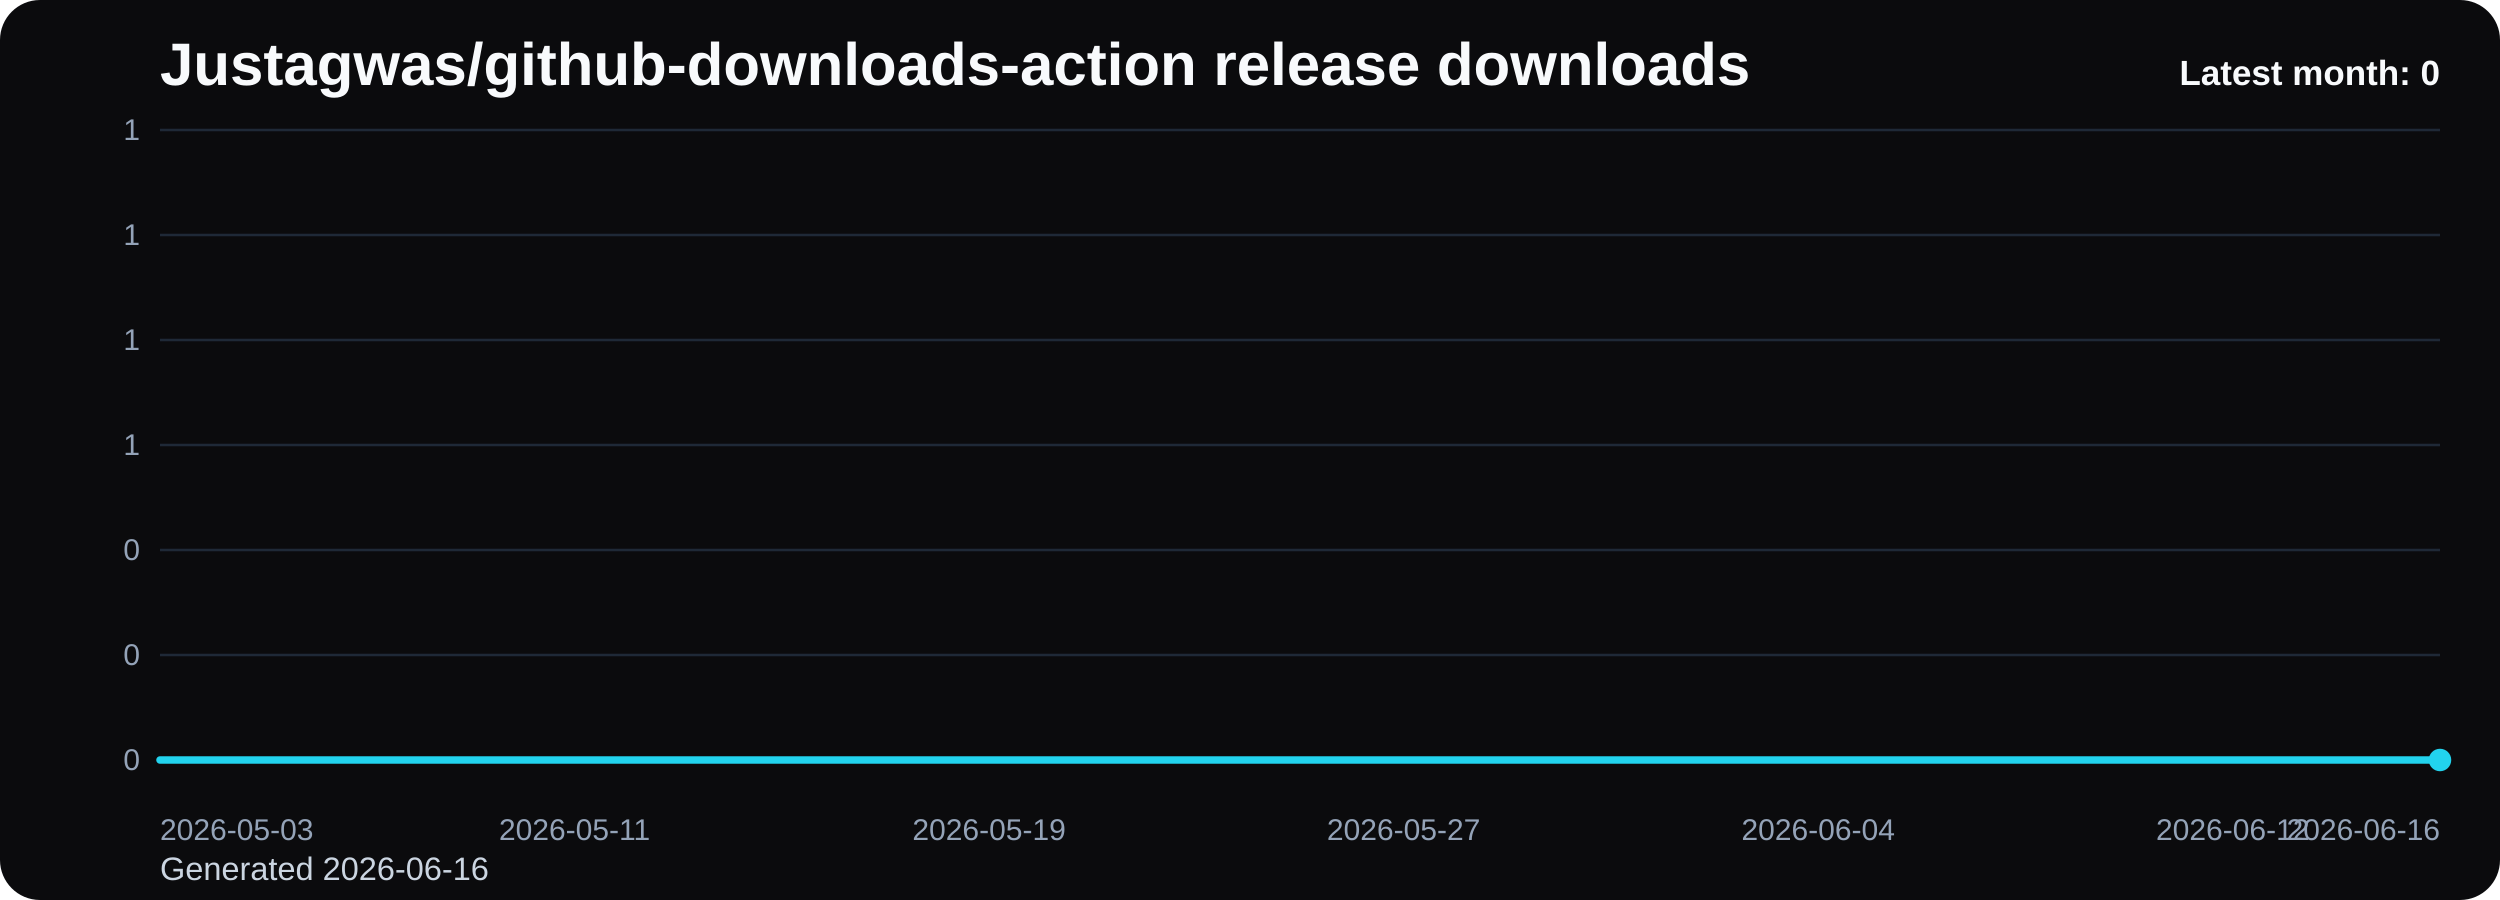
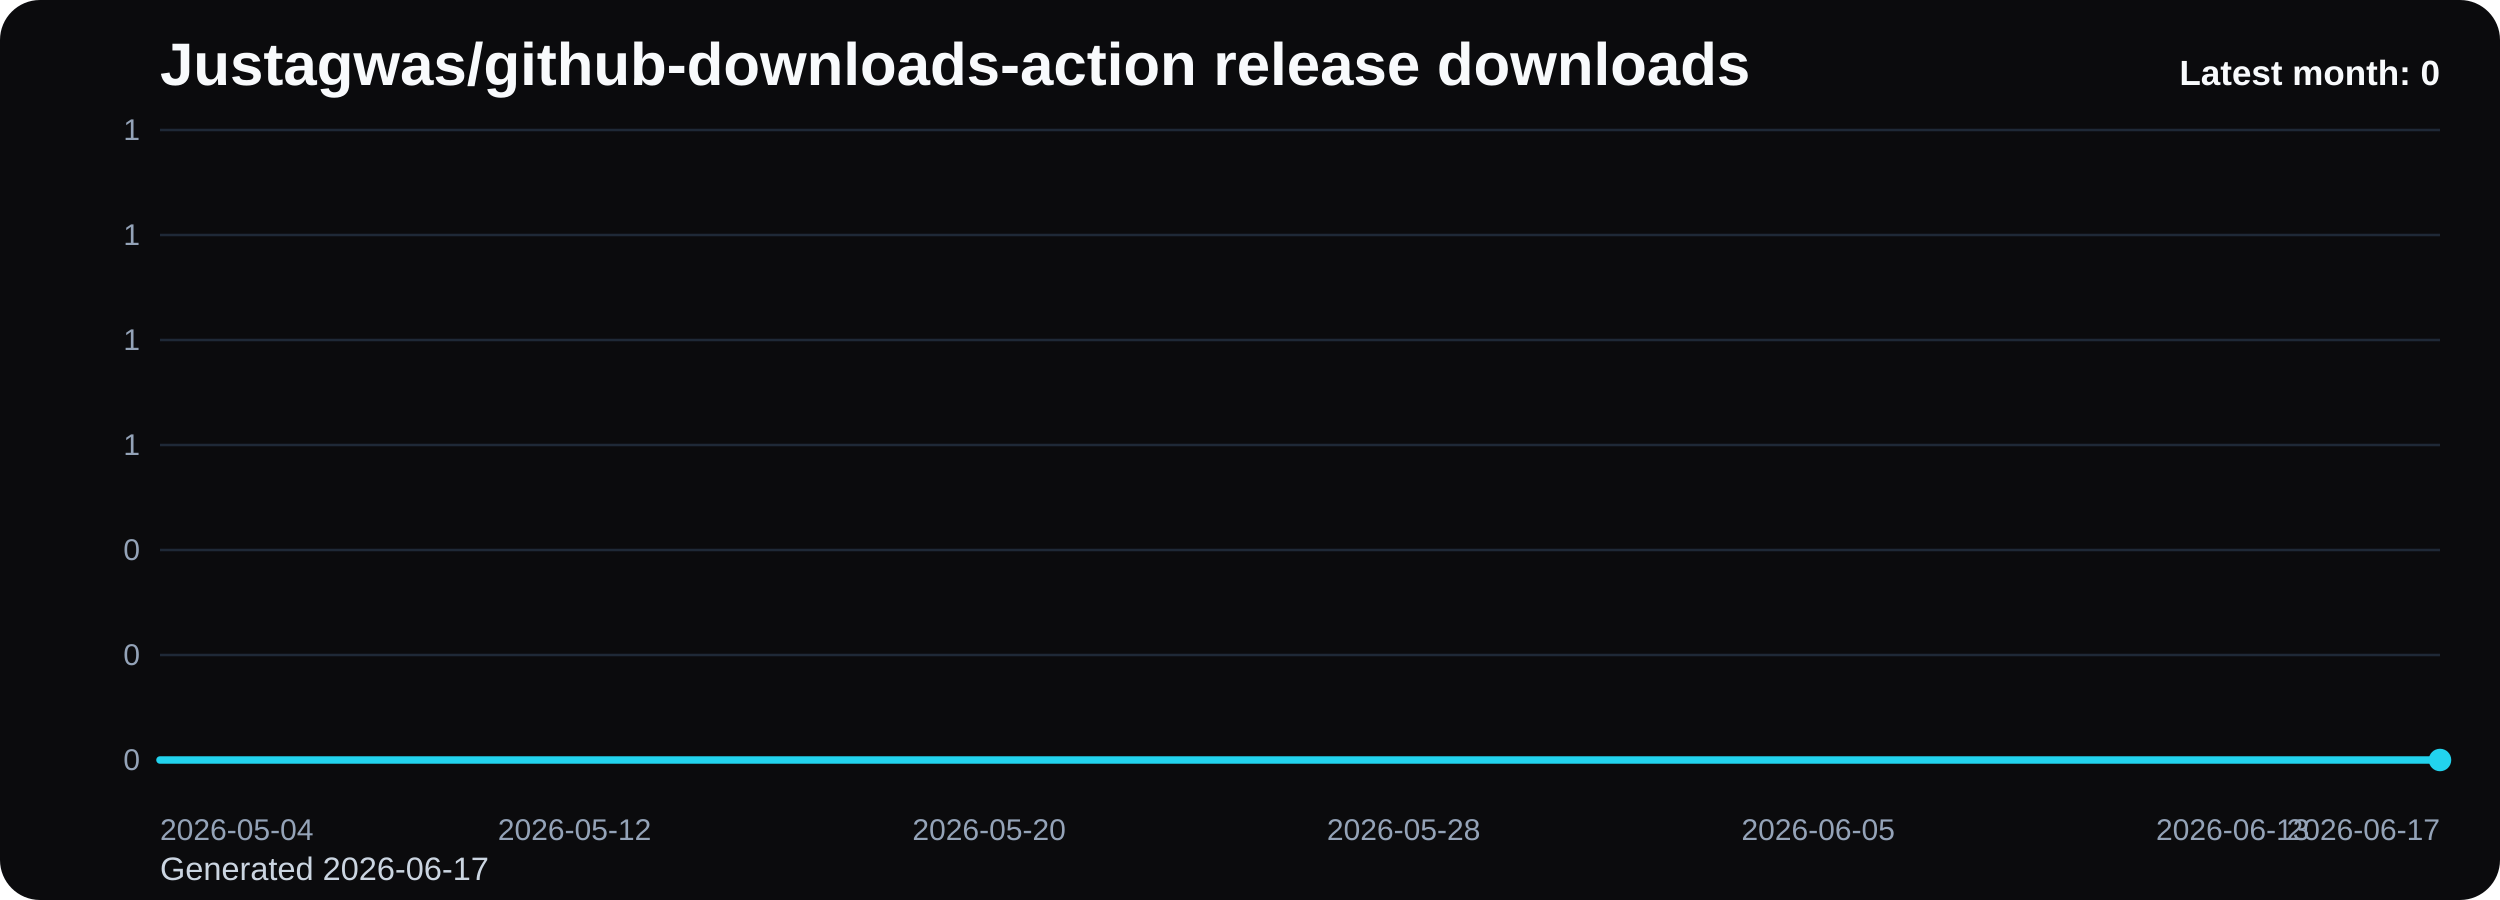
<svg xmlns="http://www.w3.org/2000/svg" viewBox="0 0 1000 360" role="img" aria-label="Justagwas/github-downloads-action release downloads chart">
  <defs>
    <linearGradient id="fill-monthly-black" x1="0" y1="0" x2="0" y2="1">
      <stop offset="0%" stop-color="#22d3ee" stop-opacity="0.32" />
      <stop offset="100%" stop-color="#22d3ee" stop-opacity="0.05" />
    </linearGradient>
    <style>
      .bg { fill: #0b0b0d; }
      .title { font: 700 24px Arial, sans-serif; fill: #f8fafc; }
      .sub { font: 400 13px Arial, sans-serif; fill: #cbd5e1; }
      .grid { stroke: #1f2937; stroke-width: 1; }
      .axis { font: 400 12px Arial, sans-serif; fill: #94a3b8; }
      .line { fill: none; stroke: #22d3ee; stroke-width: 3; stroke-linecap: round; stroke-linejoin: round; }
      .dot { fill: #22d3ee; }
      .value { font: 600 11px Arial, sans-serif; fill: #cbd5e1; }
      .latest { font: 700 14px Arial, sans-serif; fill: #f8fafc; }
    </style>
  </defs>
  <rect class="bg" x="0" y="0" width="1000" height="360" rx="16" />
  <text class="title" x="64" y="34">Justagwas/github-downloads-action release downloads</text>
-   <text class="sub" x="64" y="352">Generated 2026-06-16</text>
+   <text class="sub" x="64" y="352">Generated 2026-06-17</text>
  <line x1="64" y1="52.00" x2="976" y2="52.00" class="grid" />
  <text x="56" y="56.00" text-anchor="end" class="axis">1</text>
  <line x1="64" y1="94.00" x2="976" y2="94.00" class="grid" />
  <text x="56" y="98.00" text-anchor="end" class="axis">1</text>
  <line x1="64" y1="136.00" x2="976" y2="136.00" class="grid" />
  <text x="56" y="140.00" text-anchor="end" class="axis">1</text>
  <line x1="64" y1="178.00" x2="976" y2="178.00" class="grid" />
  <text x="56" y="182.00" text-anchor="end" class="axis">1</text>
  <line x1="64" y1="220.00" x2="976" y2="220.00" class="grid" />
  <text x="56" y="224.00" text-anchor="end" class="axis">0</text>
  <line x1="64" y1="262.00" x2="976" y2="262.00" class="grid" />
  <text x="56" y="266.00" text-anchor="end" class="axis">0</text>
  <line x1="64" y1="304.00" x2="976" y2="304.00" class="grid" />
  <text x="56" y="308.00" text-anchor="end" class="axis">0</text>
  <path d="M 64.00 304 L 64.00 304.00 L 84.73 304.00 L 105.45 304.00 L 126.18 304.00 L 146.91 304.00 L 167.64 304.00 L 188.36 304.00 L 209.09 304.00 L 229.82 304.00 L 250.55 304.00 L 271.27 304.00 L 292.00 304.00 L 312.73 304.00 L 333.45 304.00 L 354.18 304.00 L 374.91 304.00 L 395.64 304.00 L 416.36 304.00 L 437.09 304.00 L 457.82 304.00 L 478.55 304.00 L 499.27 304.00 L 520.00 304.00 L 540.73 304.00 L 561.45 304.00 L 582.18 304.00 L 602.91 304.00 L 623.64 304.00 L 644.36 304.00 L 665.09 304.00 L 685.82 304.00 L 706.55 304.00 L 727.27 304.00 L 748.00 304.00 L 768.73 304.00 L 789.45 304.00 L 810.18 304.00 L 830.91 304.00 L 851.64 304.00 L 872.36 304.00 L 893.09 304.00 L 913.82 304.00 L 934.55 304.00 L 955.27 304.00 L 976.00 304.00 L 976.00 304 Z" fill="url(#fill-monthly-black)" />
  <polyline class="line" points="64.00,304.00 84.73,304.00 105.45,304.00 126.18,304.00 146.91,304.00 167.64,304.00 188.36,304.00 209.09,304.00 229.82,304.00 250.55,304.00 271.27,304.00 292.00,304.00 312.73,304.00 333.45,304.00 354.18,304.00 374.91,304.00 395.64,304.00 416.36,304.00 437.09,304.00 457.82,304.00 478.55,304.00 499.27,304.00 520.00,304.00 540.73,304.00 561.45,304.00 582.18,304.00 602.91,304.00 623.64,304.00 644.36,304.00 665.09,304.00 685.82,304.00 706.55,304.00 727.27,304.00 748.00,304.00 768.73,304.00 789.45,304.00 810.18,304.00 830.91,304.00 851.64,304.00 872.36,304.00 893.09,304.00 913.82,304.00 934.55,304.00 955.27,304.00 976.00,304.00" />
  <circle class="dot" cx="976.00" cy="304.00" r="4.5" />
-   <text class="axis" x="64.00" y="336" text-anchor="start">2026-05-03</text>
-   <text class="axis" x="229.82" y="336" text-anchor="middle">2026-05-11</text>
-   <text class="axis" x="395.64" y="336" text-anchor="middle">2026-05-19</text>
-   <text class="axis" x="561.45" y="336" text-anchor="middle">2026-05-27</text>
-   <text class="axis" x="727.27" y="336" text-anchor="middle">2026-06-04</text>
-   <text class="axis" x="893.09" y="336" text-anchor="middle">2026-06-12</text>
-   <text class="axis" x="976.00" y="336" text-anchor="end">2026-06-16</text>
+   <text class="axis" x="64.00" y="336" text-anchor="start">2026-05-04</text>
+   <text class="axis" x="229.82" y="336" text-anchor="middle">2026-05-12</text>
+   <text class="axis" x="395.64" y="336" text-anchor="middle">2026-05-20</text>
+   <text class="axis" x="561.45" y="336" text-anchor="middle">2026-05-28</text>
+   <text class="axis" x="727.27" y="336" text-anchor="middle">2026-06-05</text>
+   <text class="axis" x="893.09" y="336" text-anchor="middle">2026-06-13</text>
+   <text class="axis" x="976.00" y="336" text-anchor="end">2026-06-17</text>
  <text class="latest" x="976" y="34" text-anchor="end">Latest month: 0</text>
</svg>
